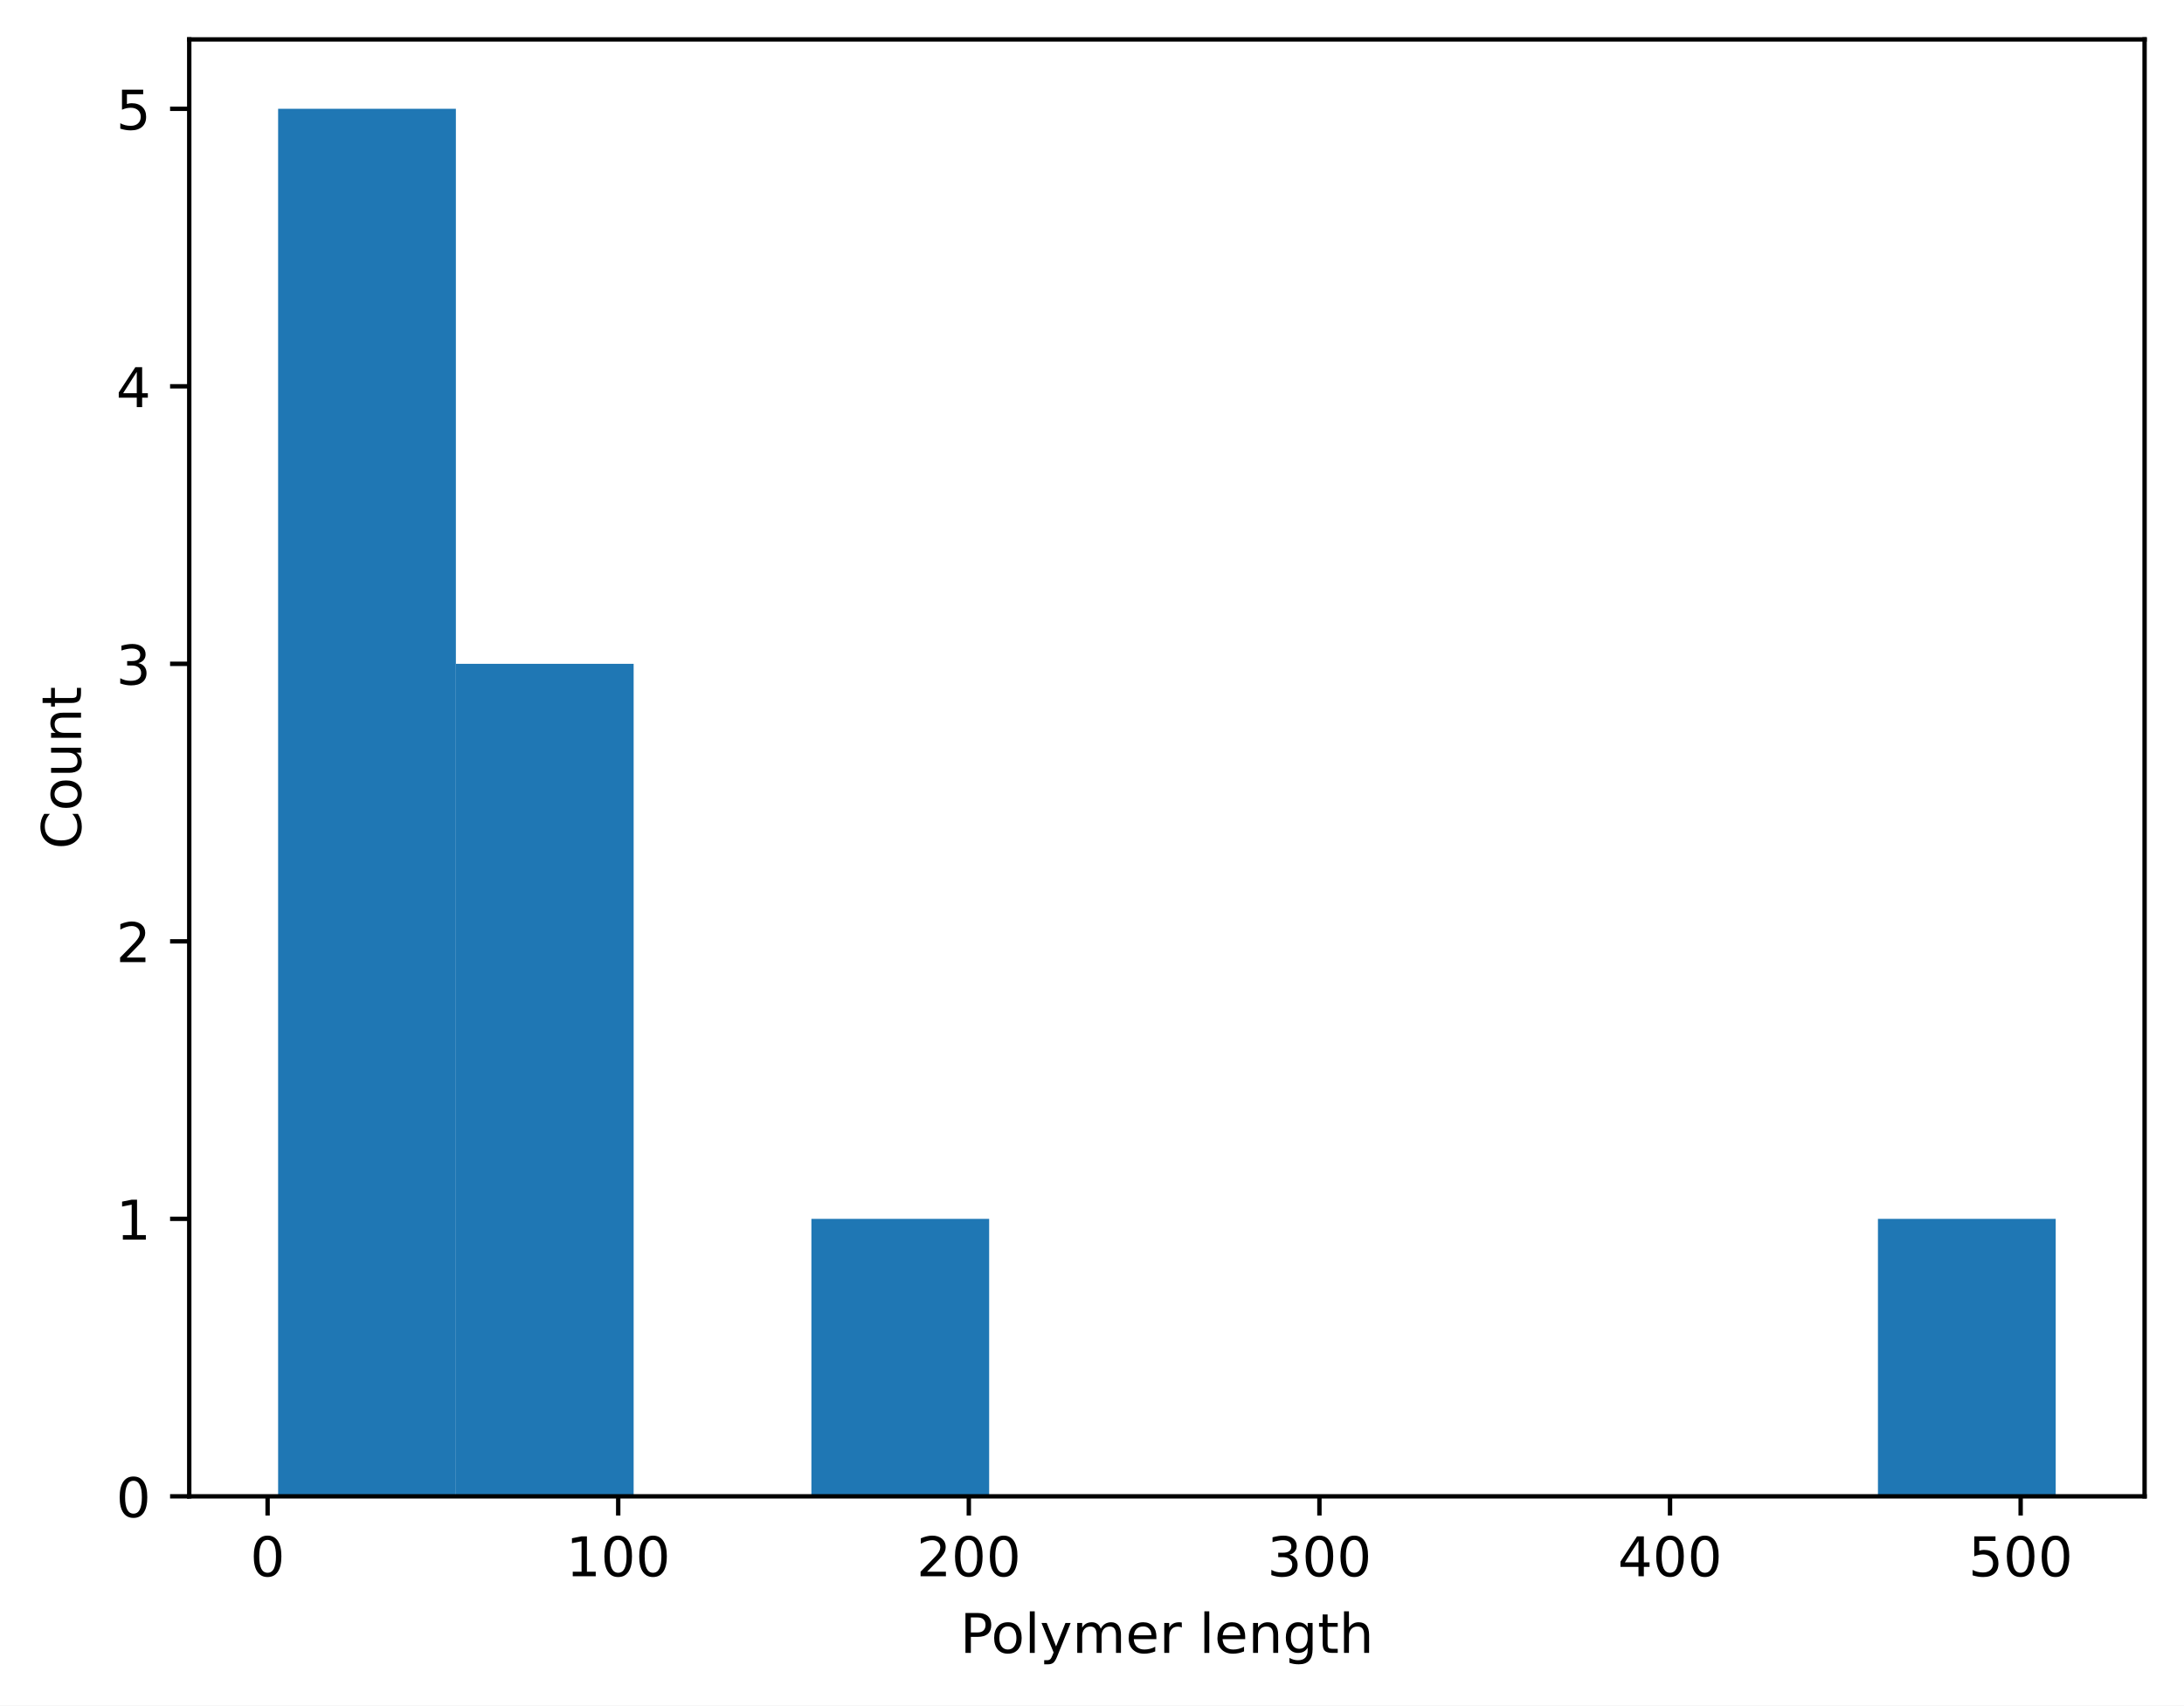
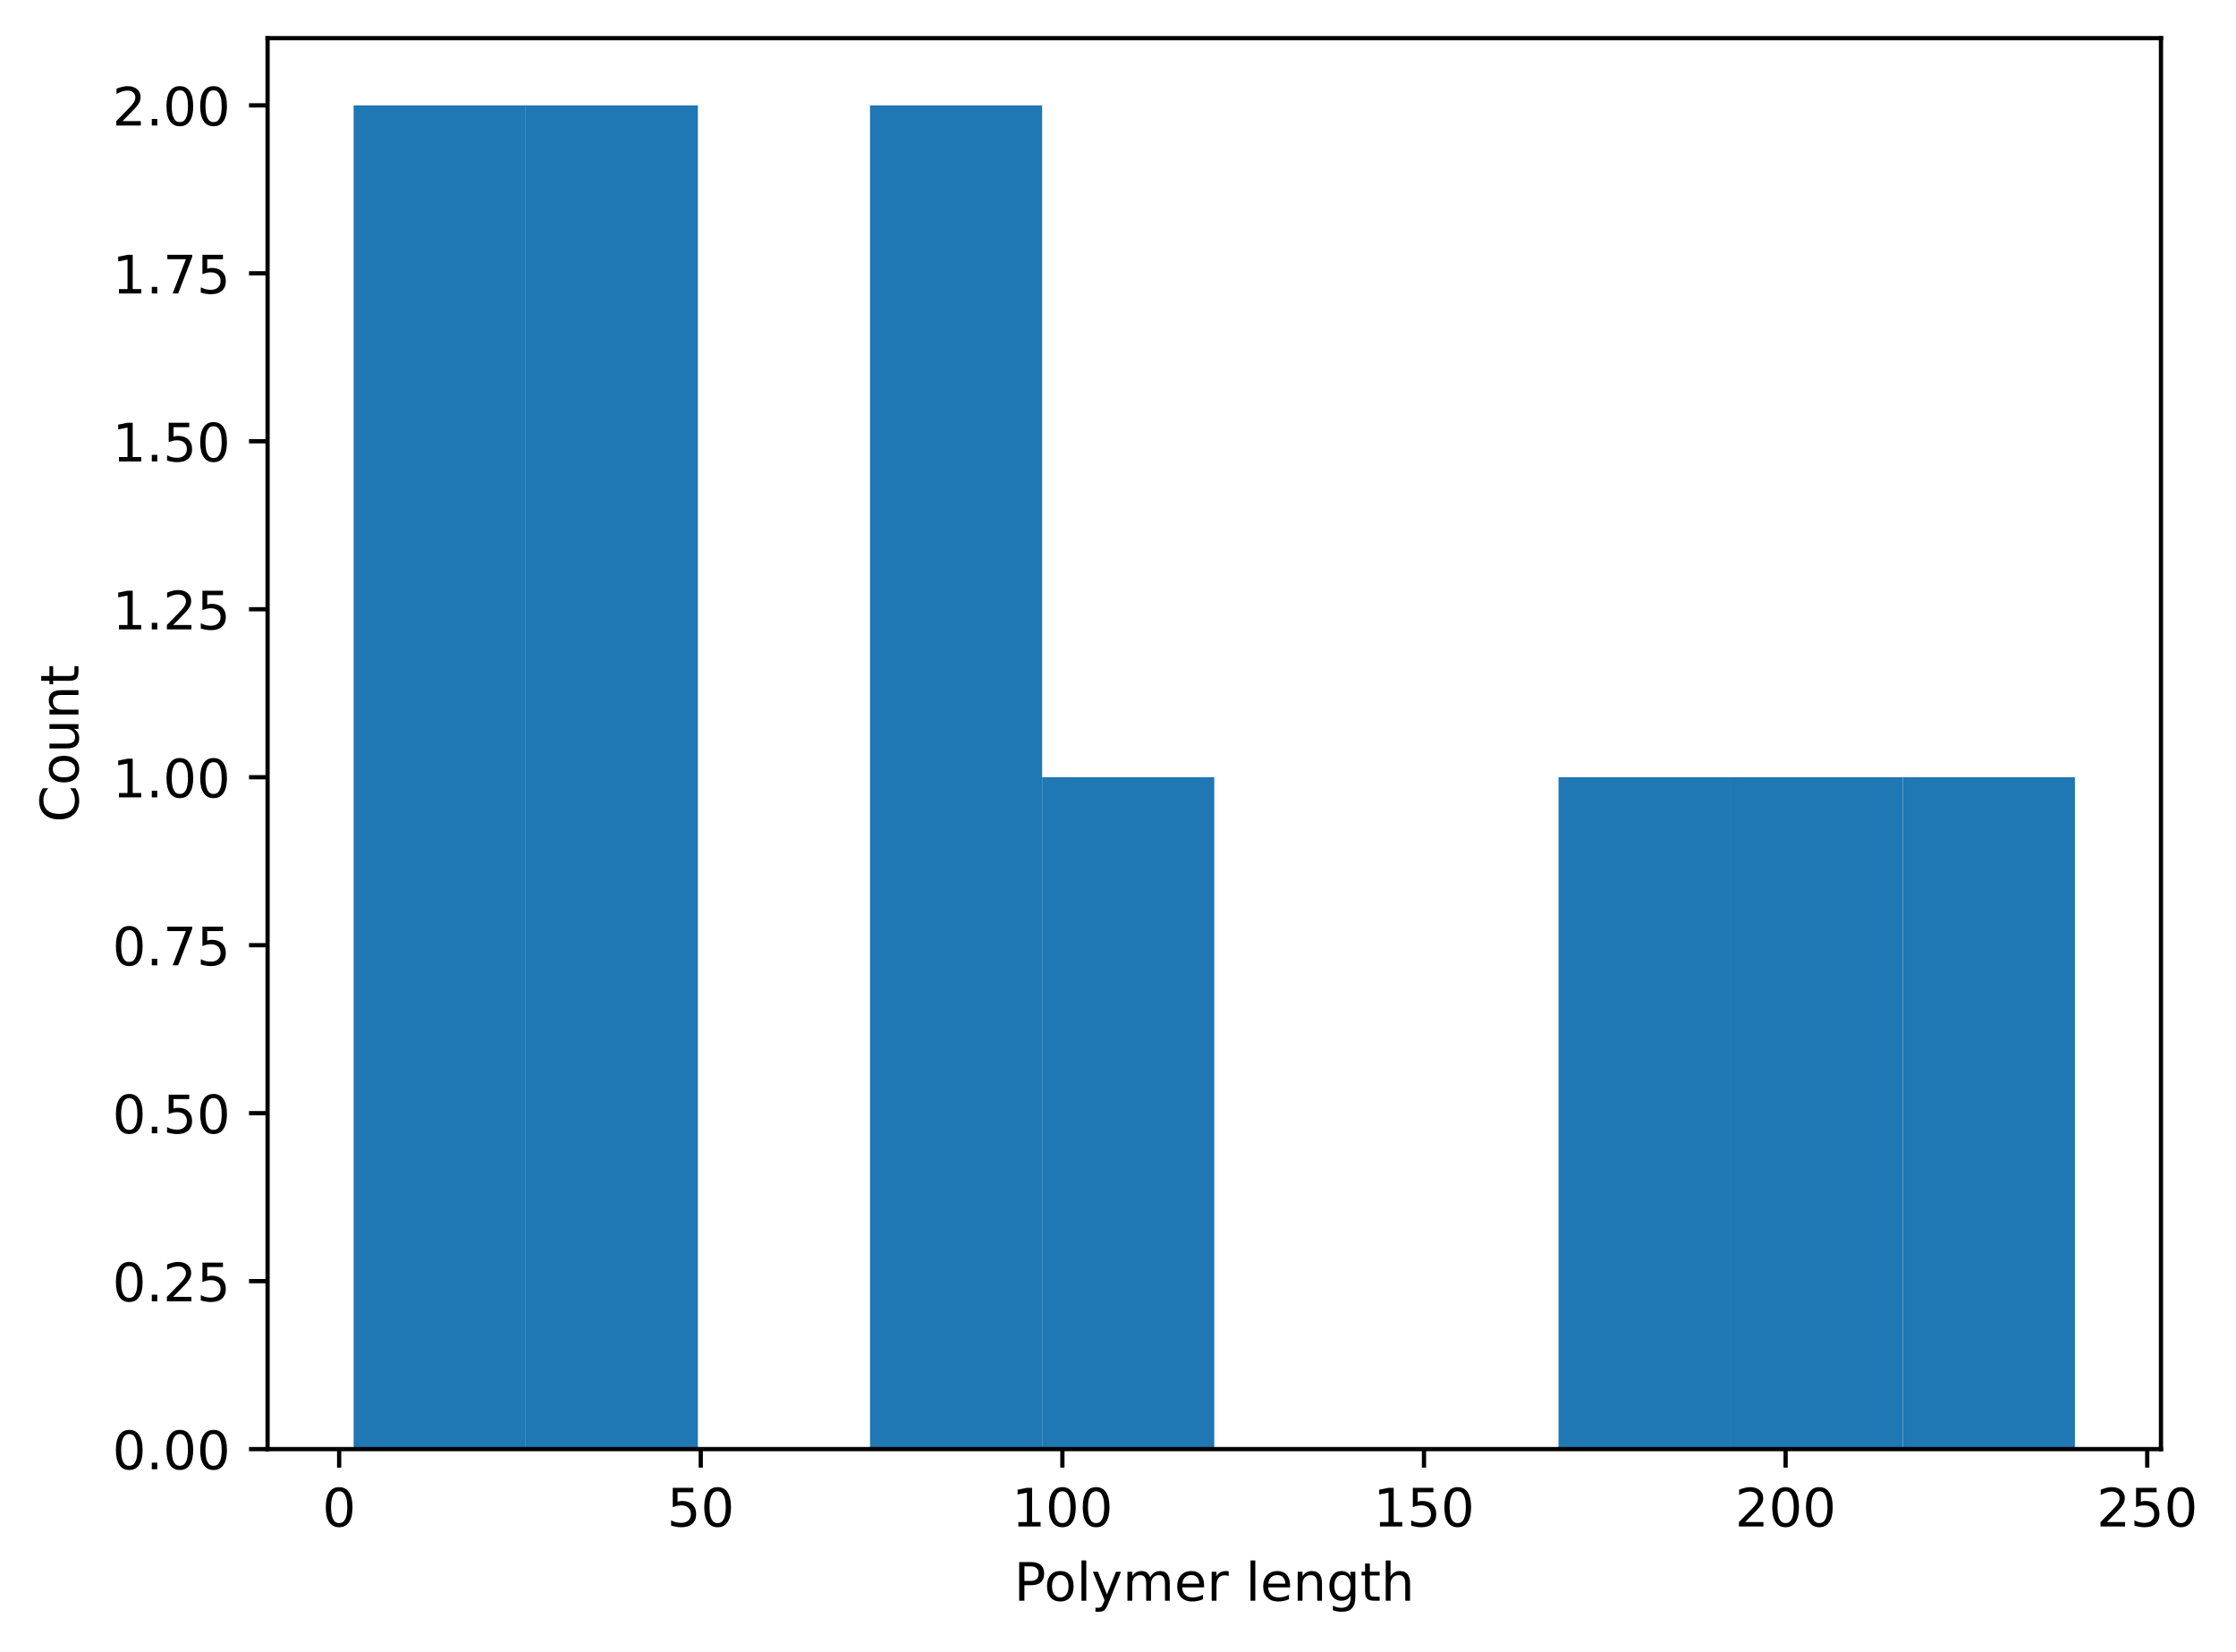
- <svg xmlns="http://www.w3.org/2000/svg" xmlns:xlink="http://www.w3.org/1999/xlink" width="398.882pt" height="311.513pt" viewBox="0 0 398.882 311.513" version="1.1">
+ <svg xmlns="http://www.w3.org/2000/svg" xmlns:xlink="http://www.w3.org/1999/xlink" width="421.738pt" height="311.513pt" viewBox="0 0 421.738 311.513" version="1.1">
  <defs>
    <style type="text/css">*{stroke-linejoin: round; stroke-linecap: butt}</style>
  </defs>
  <g id="figure_1">
    <g id="patch_1">
-       <path d="M 0 311.513  L 398.882 311.513  L 398.882 0  L 0 0  z " style="fill: #ffffff" />
+       <path d="M 0 311.513  L 421.738 311.513  L 421.738 0  L 0 0  z " style="fill: #ffffff" />
    </g>
    <g id="axes_1">
      <g id="patch_2">
-         <path d="M 34.562 273.312  L 391.683 273.312  L 391.683 7.2  L 34.562 7.2  z " style="fill: #ffffff" />
+         <path d="M 50.466 273.312  L 407.586 273.312  L 407.586 7.2  L 50.466 7.2  z " style="fill: #ffffff" />
      </g>
      <g id="patch_3">
-         <path d="M 50.795 273.312  L 83.261 273.312  L 83.261 19.872  L 50.795 19.872  z " clip-path="url(#paf81ee8066)" style="fill: #1f77b4" />
+         <path d="M 66.698 273.312  L 99.164 273.312  L 99.164 19.872  L 66.698 19.872  z " clip-path="url(#p377c9c1993)" style="fill: #1f77b4" />
      </g>
      <g id="patch_4">
-         <path d="M 83.261 273.312  L 115.726 273.312  L 115.726 121.248  L 83.261 121.248  z " clip-path="url(#paf81ee8066)" style="fill: #1f77b4" />
+         <path d="M 99.164 273.312  L 131.629 273.312  L 131.629 19.872  L 99.164 19.872  z " clip-path="url(#p377c9c1993)" style="fill: #1f77b4" />
      </g>
      <g id="patch_5">
-         <path d="M 115.726 273.312  L 148.192 273.312  L 148.192 273.312  L 115.726 273.312  z " clip-path="url(#paf81ee8066)" style="fill: #1f77b4" />
+         <path d="M 131.629 273.312  L 164.095 273.312  L 164.095 273.312  L 131.629 273.312  z " clip-path="url(#p377c9c1993)" style="fill: #1f77b4" />
      </g>
      <g id="patch_6">
-         <path d="M 148.192 273.312  L 180.657 273.312  L 180.657 222.624  L 148.192 222.624  z " clip-path="url(#paf81ee8066)" style="fill: #1f77b4" />
+         <path d="M 164.095 273.312  L 196.56 273.312  L 196.56 19.872  L 164.095 19.872  z " clip-path="url(#p377c9c1993)" style="fill: #1f77b4" />
      </g>
      <g id="patch_7">
-         <path d="M 180.657 273.312  L 213.123 273.312  L 213.123 273.312  L 180.657 273.312  z " clip-path="url(#paf81ee8066)" style="fill: #1f77b4" />
+         <path d="M 196.56 273.312  L 229.026 273.312  L 229.026 146.592  L 196.56 146.592  z " clip-path="url(#p377c9c1993)" style="fill: #1f77b4" />
      </g>
      <g id="patch_8">
-         <path d="M 213.123 273.312  L 245.588 273.312  L 245.588 273.312  L 213.123 273.312  z " clip-path="url(#paf81ee8066)" style="fill: #1f77b4" />
+         <path d="M 229.026 273.312  L 261.491 273.312  L 261.491 273.312  L 229.026 273.312  z " clip-path="url(#p377c9c1993)" style="fill: #1f77b4" />
      </g>
      <g id="patch_9">
-         <path d="M 245.588 273.312  L 278.053 273.312  L 278.053 273.312  L 245.588 273.312  z " clip-path="url(#paf81ee8066)" style="fill: #1f77b4" />
+         <path d="M 261.491 273.312  L 293.957 273.312  L 293.957 273.312  L 261.491 273.312  z " clip-path="url(#p377c9c1993)" style="fill: #1f77b4" />
      </g>
      <g id="patch_10">
-         <path d="M 278.053 273.312  L 310.519 273.312  L 310.519 273.312  L 278.053 273.312  z " clip-path="url(#paf81ee8066)" style="fill: #1f77b4" />
+         <path d="M 293.957 273.312  L 326.422 273.312  L 326.422 146.592  L 293.957 146.592  z " clip-path="url(#p377c9c1993)" style="fill: #1f77b4" />
      </g>
      <g id="patch_11">
-         <path d="M 310.519 273.312  L 342.984 273.312  L 342.984 273.312  L 310.519 273.312  z " clip-path="url(#paf81ee8066)" style="fill: #1f77b4" />
+         <path d="M 326.422 273.312  L 358.887 273.312  L 358.887 146.592  L 326.422 146.592  z " clip-path="url(#p377c9c1993)" style="fill: #1f77b4" />
      </g>
      <g id="patch_12">
-         <path d="M 342.984 273.312  L 375.45 273.312  L 375.45 222.624  L 342.984 222.624  z " clip-path="url(#paf81ee8066)" style="fill: #1f77b4" />
+         <path d="M 358.887 273.312  L 391.353 273.312  L 391.353 146.592  L 358.887 146.592  z " clip-path="url(#p377c9c1993)" style="fill: #1f77b4" />
      </g>
      <g id="matplotlib.axis_1">
        <g id="xtick_1">
          <g id="line2d_1">
            <defs>
-               <path id="meeb3bba2ae" d="M 0 0  L 0 3.5  " style="stroke: #000000; stroke-width: 0.8" />
+               <path id="mdad4466652" d="M 0 0  L 0 3.5  " style="stroke: #000000; stroke-width: 0.8" />
            </defs>
            <g>
-               <use xlink:href="#meeb3bba2ae" x="48.874" y="273.312" style="stroke: #000000; stroke-width: 0.8" />
+               <use xlink:href="#mdad4466652" x="63.97" y="273.312" style="stroke: #000000; stroke-width: 0.8" />
            </g>
          </g>
          <g id="text_1">
-             <g transform="translate(45.69294 287.9097) scale(0.1 -0.1)">
+             <g transform="translate(60.78891 287.9097) scale(0.1 -0.1)">
              <defs>
                <path id="DejaVuSans-13" d="M 2034 4250  Q 1547 4250 1301 3770  Q 1056 3291 1056 2328  Q 1056 1369 1301 889  Q 1547 409 2034 409  Q 2525 409 2770 889  Q 3016 1369 3016 2328  Q 3016 3291 2770 3770  Q 2525 4250 2034 4250  z M 2034 4750  Q 2819 4750 3233 4129  Q 3647 3509 3647 2328  Q 3647 1150 3233 529  Q 2819 -91 2034 -91  Q 1250 -91 836 529  Q 422 1150 422 2328  Q 422 3509 836 4129  Q 1250 4750 2034 4750  z " transform="scale(0.015625)" />
              </defs>
              <use xlink:href="#DejaVuSans-13" />
            </g>
          </g>
        </g>
        <g id="xtick_2">
          <g id="line2d_2">
            <g>
-               <use xlink:href="#meeb3bba2ae" x="112.909" y="273.312" style="stroke: #000000; stroke-width: 0.8" />
+               <use xlink:href="#mdad4466652" x="132.175" y="273.312" style="stroke: #000000; stroke-width: 0.8" />
            </g>
          </g>
          <g id="text_2">
-             <g transform="translate(103.3649 287.9097) scale(0.1 -0.1)">
+             <g transform="translate(125.8124 287.9097) scale(0.1 -0.1)">
+               <defs>
+                 <path id="DejaVuSans-18" d="M 691 4666  L 3169 4666  L 3169 4134  L 1269 4134  L 1269 2991  Q 1406 3038 1543 3061  Q 1681 3084 1819 3084  Q 2600 3084 3056 2656  Q 3513 2228 3513 1497  Q 3513 744 3044 326  Q 2575 -91 1722 -91  Q 1428 -91 1123 -41  Q 819 9 494 109  L 494 744  Q 775 591 1075 516  Q 1375 441 1709 441  Q 2250 441 2565 725  Q 2881 1009 2881 1497  Q 2881 1984 2565 2268  Q 2250 2553 1709 2553  Q 1456 2553 1204 2497  Q 953 2441 691 2322  L 691 4666  z " transform="scale(0.015625)" />
+               </defs>
+               <use xlink:href="#DejaVuSans-18" />
+               <use xlink:href="#DejaVuSans-13" transform="translate(63.625 0)" />
+             </g>
+           </g>
+         </g>
+         <g id="xtick_3">
+           <g id="line2d_3">
+             <g>
+               <use xlink:href="#mdad4466652" x="200.38" y="273.312" style="stroke: #000000; stroke-width: 0.8" />
+             </g>
+           </g>
+           <g id="text_3">
+             <g transform="translate(190.8359 287.9097) scale(0.1 -0.1)">
              <defs>
                <path id="DejaVuSans-14" d="M 794 531  L 1825 531  L 1825 4091  L 703 3866  L 703 4441  L 1819 4666  L 2450 4666  L 2450 531  L 3481 531  L 3481 0  L 794 0  L 794 531  z " transform="scale(0.015625)" />
              </defs>
              <use xlink:href="#DejaVuSans-14" />
              <use xlink:href="#DejaVuSans-13" transform="translate(63.625 0)" />
              <use xlink:href="#DejaVuSans-13" transform="translate(127.25 0)" />
            </g>
          </g>
        </g>
-         <g id="xtick_3">
-           <g id="line2d_3">
-             <g>
-               <use xlink:href="#meeb3bba2ae" x="176.943" y="273.312" style="stroke: #000000; stroke-width: 0.8" />
-             </g>
-           </g>
-           <g id="text_3">
-             <g transform="translate(167.3993 287.9097) scale(0.1 -0.1)">
+         <g id="xtick_4">
+           <g id="line2d_4">
+             <g>
+               <use xlink:href="#mdad4466652" x="268.584" y="273.312" style="stroke: #000000; stroke-width: 0.8" />
+             </g>
+           </g>
+           <g id="text_4">
+             <g transform="translate(259.0406 287.9097) scale(0.1 -0.1)">
+               <use xlink:href="#DejaVuSans-14" />
+               <use xlink:href="#DejaVuSans-18" transform="translate(63.625 0)" />
+               <use xlink:href="#DejaVuSans-13" transform="translate(127.25 0)" />
+             </g>
+           </g>
+         </g>
+         <g id="xtick_5">
+           <g id="line2d_5">
+             <g>
+               <use xlink:href="#mdad4466652" x="336.789" y="273.312" style="stroke: #000000; stroke-width: 0.8" />
+             </g>
+           </g>
+           <g id="text_5">
+             <g transform="translate(327.2454 287.9097) scale(0.1 -0.1)">
              <defs>
                <path id="DejaVuSans-15" d="M 1228 531  L 3431 531  L 3431 0  L 469 0  L 469 531  Q 828 903 1448 1529  Q 2069 2156 2228 2338  Q 2531 2678 2651 2914  Q 2772 3150 2772 3378  Q 2772 3750 2511 3984  Q 2250 4219 1831 4219  Q 1534 4219 1204 4116  Q 875 4013 500 3803  L 500 4441  Q 881 4594 1212 4672  Q 1544 4750 1819 4750  Q 2544 4750 2975 4387  Q 3406 4025 3406 3419  Q 3406 3131 3298 2873  Q 3191 2616 2906 2266  Q 2828 2175 2409 1742  Q 1991 1309 1228 531  z " transform="scale(0.015625)" />
              </defs>
              <use xlink:href="#DejaVuSans-15" />
              <use xlink:href="#DejaVuSans-13" transform="translate(63.625 0)" />
              <use xlink:href="#DejaVuSans-13" transform="translate(127.25 0)" />
            </g>
          </g>
        </g>
-         <g id="xtick_4">
-           <g id="line2d_4">
-             <g>
-               <use xlink:href="#meeb3bba2ae" x="240.977" y="273.312" style="stroke: #000000; stroke-width: 0.8" />
-             </g>
-           </g>
-           <g id="text_4">
-             <g transform="translate(231.4337 287.9097) scale(0.1 -0.1)">
-               <defs>
-                 <path id="DejaVuSans-16" d="M 2597 2516  Q 3050 2419 3304 2112  Q 3559 1806 3559 1356  Q 3559 666 3084 287  Q 2609 -91 1734 -91  Q 1441 -91 1130 -33  Q 819 25 488 141  L 488 750  Q 750 597 1062 519  Q 1375 441 1716 441  Q 2309 441 2620 675  Q 2931 909 2931 1356  Q 2931 1769 2642 2001  Q 2353 2234 1838 2234  L 1294 2234  L 1294 2753  L 1863 2753  Q 2328 2753 2575 2939  Q 2822 3125 2822 3475  Q 2822 3834 2567 4026  Q 2313 4219 1838 4219  Q 1578 4219 1281 4162  Q 984 4106 628 3988  L 628 4550  Q 988 4650 1302 4700  Q 1616 4750 1894 4750  Q 2613 4750 3031 4423  Q 3450 4097 3450 3541  Q 3450 3153 3228 2886  Q 3006 2619 2597 2516  z " transform="scale(0.015625)" />
-               </defs>
-               <use xlink:href="#DejaVuSans-16" />
-               <use xlink:href="#DejaVuSans-13" transform="translate(63.625 0)" />
-               <use xlink:href="#DejaVuSans-13" transform="translate(127.25 0)" />
-             </g>
-           </g>
-         </g>
-         <g id="xtick_5">
-           <g id="line2d_5">
-             <g>
-               <use xlink:href="#meeb3bba2ae" x="305.012" y="273.312" style="stroke: #000000; stroke-width: 0.8" />
-             </g>
-           </g>
-           <g id="text_5">
-             <g transform="translate(295.4682 287.9097) scale(0.1 -0.1)">
-               <defs>
-                 <path id="DejaVuSans-17" d="M 2419 4116  L 825 1625  L 2419 1625  L 2419 4116  z M 2253 4666  L 3047 4666  L 3047 1625  L 3713 1625  L 3713 1100  L 3047 1100  L 3047 0  L 2419 0  L 2419 1100  L 313 1100  L 313 1709  L 2253 4666  z " transform="scale(0.015625)" />
-               </defs>
-               <use xlink:href="#DejaVuSans-17" />
-               <use xlink:href="#DejaVuSans-13" transform="translate(63.625 0)" />
-               <use xlink:href="#DejaVuSans-13" transform="translate(127.25 0)" />
-             </g>
-           </g>
-         </g>
        <g id="xtick_6">
          <g id="line2d_6">
            <g>
-               <use xlink:href="#meeb3bba2ae" x="369.046" y="273.312" style="stroke: #000000; stroke-width: 0.8" />
+               <use xlink:href="#mdad4466652" x="404.994" y="273.312" style="stroke: #000000; stroke-width: 0.8" />
            </g>
          </g>
          <g id="text_6">
-             <g transform="translate(359.5026 287.9097) scale(0.1 -0.1)">
-               <defs>
-                 <path id="DejaVuSans-18" d="M 691 4666  L 3169 4666  L 3169 4134  L 1269 4134  L 1269 2991  Q 1406 3038 1543 3061  Q 1681 3084 1819 3084  Q 2600 3084 3056 2656  Q 3513 2228 3513 1497  Q 3513 744 3044 326  Q 2575 -91 1722 -91  Q 1428 -91 1123 -41  Q 819 9 494 109  L 494 744  Q 775 591 1075 516  Q 1375 441 1709 441  Q 2250 441 2565 725  Q 2881 1009 2881 1497  Q 2881 1984 2565 2268  Q 2250 2553 1709 2553  Q 1456 2553 1204 2497  Q 953 2441 691 2322  L 691 4666  z " transform="scale(0.015625)" />
-               </defs>
-               <use xlink:href="#DejaVuSans-18" />
-               <use xlink:href="#DejaVuSans-13" transform="translate(63.625 0)" />
+             <g transform="translate(395.4501 287.9097) scale(0.1 -0.1)">
+               <use xlink:href="#DejaVuSans-15" />
+               <use xlink:href="#DejaVuSans-18" transform="translate(63.625 0)" />
              <use xlink:href="#DejaVuSans-13" transform="translate(127.25 0)" />
            </g>
          </g>
        </g>
        <g id="text_7">
-           <g transform="translate(175.3491 301.9104) scale(0.1 -0.1)">
+           <g transform="translate(191.2522 301.9104) scale(0.1 -0.1)">
            <defs>
              <path id="DejaVuSans-33" d="M 1259 4147  L 1259 2394  L 2053 2394  Q 2494 2394 2734 2622  Q 2975 2850 2975 3272  Q 2975 3691 2734 3919  Q 2494 4147 2053 4147  L 1259 4147  z M 628 4666  L 2053 4666  Q 2838 4666 3239 4311  Q 3641 3956 3641 3272  Q 3641 2581 3239 2228  Q 2838 1875 2053 1875  L 1259 1875  L 1259 0  L 628 0  L 628 4666  z " transform="scale(0.015625)" />
              <path id="DejaVuSans-52" d="M 1959 3097  Q 1497 3097 1228 2736  Q 959 2375 959 1747  Q 959 1119 1226 758  Q 1494 397 1959 397  Q 2419 397 2687 759  Q 2956 1122 2956 1747  Q 2956 2369 2687 2733  Q 2419 3097 1959 3097  z M 1959 3584  Q 2709 3584 3137 3096  Q 3566 2609 3566 1747  Q 3566 888 3137 398  Q 2709 -91 1959 -91  Q 1206 -91 779 398  Q 353 888 353 1747  Q 353 2609 779 3096  Q 1206 3584 1959 3584  z " transform="scale(0.015625)" />
              <path id="DejaVuSans-4f" d="M 603 4863  L 1178 4863  L 1178 0  L 603 0  L 603 4863  z " transform="scale(0.015625)" />
              <path id="DejaVuSans-5c" d="M 2059 -325  Q 1816 -950 1584 -1140  Q 1353 -1331 966 -1331  L 506 -1331  L 506 -850  L 844 -850  Q 1081 -850 1212 -737  Q 1344 -625 1503 -206  L 1606 56  L 191 3500  L 800 3500  L 1894 763  L 2988 3500  L 3597 3500  L 2059 -325  z " transform="scale(0.015625)" />
              <path id="DejaVuSans-50" d="M 3328 2828  Q 3544 3216 3844 3400  Q 4144 3584 4550 3584  Q 5097 3584 5394 3201  Q 5691 2819 5691 2113  L 5691 0  L 5113 0  L 5113 2094  Q 5113 2597 4934 2840  Q 4756 3084 4391 3084  Q 3944 3084 3684 2787  Q 3425 2491 3425 1978  L 3425 0  L 2847 0  L 2847 2094  Q 2847 2600 2669 2842  Q 2491 3084 2119 3084  Q 1678 3084 1418 2786  Q 1159 2488 1159 1978  L 1159 0  L 581 0  L 581 3500  L 1159 3500  L 1159 2956  Q 1356 3278 1631 3431  Q 1906 3584 2284 3584  Q 2666 3584 2933 3390  Q 3200 3197 3328 2828  z " transform="scale(0.015625)" />
              <path id="DejaVuSans-48" d="M 3597 1894  L 3597 1613  L 953 1613  Q 991 1019 1311 708  Q 1631 397 2203 397  Q 2534 397 2845 478  Q 3156 559 3463 722  L 3463 178  Q 3153 47 2828 -22  Q 2503 -91 2169 -91  Q 1331 -91 842 396  Q 353 884 353 1716  Q 353 2575 817 3079  Q 1281 3584 2069 3584  Q 2775 3584 3186 3129  Q 3597 2675 3597 1894  z M 3022 2063  Q 3016 2534 2758 2815  Q 2500 3097 2075 3097  Q 1594 3097 1305 2825  Q 1016 2553 972 2059  L 3022 2063  z " transform="scale(0.015625)" />
              <path id="DejaVuSans-55" d="M 2631 2963  Q 2534 3019 2420 3045  Q 2306 3072 2169 3072  Q 1681 3072 1420 2755  Q 1159 2438 1159 1844  L 1159 0  L 581 0  L 581 3500  L 1159 3500  L 1159 2956  Q 1341 3275 1631 3429  Q 1922 3584 2338 3584  Q 2397 3584 2469 3576  Q 2541 3569 2628 3553  L 2631 2963  z " transform="scale(0.015625)" />
              <path id="DejaVuSans-3" transform="scale(0.015625)" />
              <path id="DejaVuSans-51" d="M 3513 2113  L 3513 0  L 2938 0  L 2938 2094  Q 2938 2591 2744 2837  Q 2550 3084 2163 3084  Q 1697 3084 1428 2787  Q 1159 2491 1159 1978  L 1159 0  L 581 0  L 581 3500  L 1159 3500  L 1159 2956  Q 1366 3272 1645 3428  Q 1925 3584 2291 3584  Q 2894 3584 3203 3211  Q 3513 2838 3513 2113  z " transform="scale(0.015625)" />
              <path id="DejaVuSans-4a" d="M 2906 1791  Q 2906 2416 2648 2759  Q 2391 3103 1925 3103  Q 1463 3103 1205 2759  Q 947 2416 947 1791  Q 947 1169 1205 825  Q 1463 481 1925 481  Q 2391 481 2648 825  Q 2906 1169 2906 1791  z M 3481 434  Q 3481 -459 3084 -895  Q 2688 -1331 1869 -1331  Q 1566 -1331 1297 -1286  Q 1028 -1241 775 -1147  L 775 -588  Q 1028 -725 1275 -790  Q 1522 -856 1778 -856  Q 2344 -856 2625 -561  Q 2906 -266 2906 331  L 2906 616  Q 2728 306 2450 153  Q 2172 0 1784 0  Q 1141 0 747 490  Q 353 981 353 1791  Q 353 2603 747 3093  Q 1141 3584 1784 3584  Q 2172 3584 2450 3431  Q 2728 3278 2906 2969  L 2906 3500  L 3481 3500  L 3481 434  z " transform="scale(0.015625)" />
              <path id="DejaVuSans-57" d="M 1172 4494  L 1172 3500  L 2356 3500  L 2356 3053  L 1172 3053  L 1172 1153  Q 1172 725 1289 603  Q 1406 481 1766 481  L 2356 481  L 2356 0  L 1766 0  Q 1100 0 847 248  Q 594 497 594 1153  L 594 3053  L 172 3053  L 172 3500  L 594 3500  L 594 4494  L 1172 4494  z " transform="scale(0.015625)" />
              <path id="DejaVuSans-4b" d="M 3513 2113  L 3513 0  L 2938 0  L 2938 2094  Q 2938 2591 2744 2837  Q 2550 3084 2163 3084  Q 1697 3084 1428 2787  Q 1159 2491 1159 1978  L 1159 0  L 581 0  L 581 4863  L 1159 4863  L 1159 2956  Q 1366 3272 1645 3428  Q 1925 3584 2291 3584  Q 2894 3584 3203 3211  Q 3513 2838 3513 2113  z " transform="scale(0.015625)" />
            </defs>
            <use xlink:href="#DejaVuSans-33" />
            <use xlink:href="#DejaVuSans-52" transform="translate(56.73438 0)" />
            <use xlink:href="#DejaVuSans-4f" transform="translate(117.9219 0)" />
            <use xlink:href="#DejaVuSans-5c" transform="translate(145.7031 0)" />
            <use xlink:href="#DejaVuSans-50" transform="translate(204.8906 0)" />
            <use xlink:href="#DejaVuSans-48" transform="translate(302.2969 0)" />
            <use xlink:href="#DejaVuSans-55" transform="translate(363.8281 0)" />
            <use xlink:href="#DejaVuSans-3" transform="translate(404.9375 0)" />
            <use xlink:href="#DejaVuSans-4f" transform="translate(436.7188 0)" />
            <use xlink:href="#DejaVuSans-48" transform="translate(464.5 0)" />
            <use xlink:href="#DejaVuSans-51" transform="translate(526.0312 0)" />
            <use xlink:href="#DejaVuSans-4a" transform="translate(589.4062 0)" />
            <use xlink:href="#DejaVuSans-57" transform="translate(652.8906 0)" />
            <use xlink:href="#DejaVuSans-4b" transform="translate(692.0938 0)" />
          </g>
        </g>
      </g>
      <g id="matplotlib.axis_2">
        <g id="ytick_1">
          <g id="line2d_7">
            <defs>
-               <path id="m51f9f50815" d="M 0 0  L -3.5 0  " style="stroke: #000000; stroke-width: 0.8" />
+               <path id="m8efa94ff01" d="M 0 0  L -3.5 0  " style="stroke: #000000; stroke-width: 0.8" />
            </defs>
            <g>
-               <use xlink:href="#m51f9f50815" x="34.562" y="273.312" style="stroke: #000000; stroke-width: 0.8" />
+               <use xlink:href="#m8efa94ff01" x="50.466" y="273.312" style="stroke: #000000; stroke-width: 0.8" />
            </g>
          </g>
          <g id="text_8">
            <g transform="translate(21.2 277.1108) scale(0.1 -0.1)">
-               <use xlink:href="#DejaVuSans-13" />
+               <defs>
+                 <path id="DejaVuSans-11" d="M 684 794  L 1344 794  L 1344 0  L 684 0  L 684 794  z " transform="scale(0.015625)" />
+               </defs>
+               <use xlink:href="#DejaVuSans-13" />
+               <use xlink:href="#DejaVuSans-11" transform="translate(63.625 0)" />
+               <use xlink:href="#DejaVuSans-13" transform="translate(95.40625 0)" />
+               <use xlink:href="#DejaVuSans-13" transform="translate(159.0312 0)" />
            </g>
          </g>
        </g>
        <g id="ytick_2">
          <g id="line2d_8">
            <g>
-               <use xlink:href="#m51f9f50815" x="34.562" y="222.624" style="stroke: #000000; stroke-width: 0.8" />
+               <use xlink:href="#m8efa94ff01" x="50.466" y="241.632" style="stroke: #000000; stroke-width: 0.8" />
            </g>
          </g>
          <g id="text_9">
-             <g transform="translate(21.2 226.4228) scale(0.1 -0.1)">
-               <use xlink:href="#DejaVuSans-14" />
+             <g transform="translate(21.2 245.4308) scale(0.1 -0.1)">
+               <use xlink:href="#DejaVuSans-13" />
+               <use xlink:href="#DejaVuSans-11" transform="translate(63.625 0)" />
+               <use xlink:href="#DejaVuSans-15" transform="translate(95.40625 0)" />
+               <use xlink:href="#DejaVuSans-18" transform="translate(159.0312 0)" />
            </g>
          </g>
        </g>
        <g id="ytick_3">
          <g id="line2d_9">
            <g>
-               <use xlink:href="#m51f9f50815" x="34.562" y="171.936" style="stroke: #000000; stroke-width: 0.8" />
+               <use xlink:href="#m8efa94ff01" x="50.466" y="209.952" style="stroke: #000000; stroke-width: 0.8" />
            </g>
          </g>
          <g id="text_10">
-             <g transform="translate(21.2 175.7348) scale(0.1 -0.1)">
-               <use xlink:href="#DejaVuSans-15" />
+             <g transform="translate(21.2 213.7508) scale(0.1 -0.1)">
+               <use xlink:href="#DejaVuSans-13" />
+               <use xlink:href="#DejaVuSans-11" transform="translate(63.625 0)" />
+               <use xlink:href="#DejaVuSans-18" transform="translate(95.40625 0)" />
+               <use xlink:href="#DejaVuSans-13" transform="translate(159.0312 0)" />
            </g>
          </g>
        </g>
        <g id="ytick_4">
          <g id="line2d_10">
            <g>
-               <use xlink:href="#m51f9f50815" x="34.562" y="121.248" style="stroke: #000000; stroke-width: 0.8" />
+               <use xlink:href="#m8efa94ff01" x="50.466" y="178.272" style="stroke: #000000; stroke-width: 0.8" />
            </g>
          </g>
          <g id="text_11">
-             <g transform="translate(21.2 125.0468) scale(0.1 -0.1)">
-               <use xlink:href="#DejaVuSans-16" />
+             <g transform="translate(21.2 182.0708) scale(0.1 -0.1)">
+               <defs>
+                 <path id="DejaVuSans-1a" d="M 525 4666  L 3525 4666  L 3525 4397  L 1831 0  L 1172 0  L 2766 4134  L 525 4134  L 525 4666  z " transform="scale(0.015625)" />
+               </defs>
+               <use xlink:href="#DejaVuSans-13" />
+               <use xlink:href="#DejaVuSans-11" transform="translate(63.625 0)" />
+               <use xlink:href="#DejaVuSans-1a" transform="translate(95.40625 0)" />
+               <use xlink:href="#DejaVuSans-18" transform="translate(159.0312 0)" />
            </g>
          </g>
        </g>
        <g id="ytick_5">
          <g id="line2d_11">
            <g>
-               <use xlink:href="#m51f9f50815" x="34.562" y="70.56" style="stroke: #000000; stroke-width: 0.8" />
+               <use xlink:href="#m8efa94ff01" x="50.466" y="146.592" style="stroke: #000000; stroke-width: 0.8" />
            </g>
          </g>
          <g id="text_12">
-             <g transform="translate(21.2 74.35883) scale(0.1 -0.1)">
-               <use xlink:href="#DejaVuSans-17" />
+             <g transform="translate(21.2 150.3908) scale(0.1 -0.1)">
+               <use xlink:href="#DejaVuSans-14" />
+               <use xlink:href="#DejaVuSans-11" transform="translate(63.625 0)" />
+               <use xlink:href="#DejaVuSans-13" transform="translate(95.40625 0)" />
+               <use xlink:href="#DejaVuSans-13" transform="translate(159.0312 0)" />
            </g>
          </g>
        </g>
        <g id="ytick_6">
          <g id="line2d_12">
            <g>
-               <use xlink:href="#m51f9f50815" x="34.562" y="19.872" style="stroke: #000000; stroke-width: 0.8" />
+               <use xlink:href="#m8efa94ff01" x="50.466" y="114.912" style="stroke: #000000; stroke-width: 0.8" />
            </g>
          </g>
          <g id="text_13">
+             <g transform="translate(21.2 118.7108) scale(0.1 -0.1)">
+               <use xlink:href="#DejaVuSans-14" />
+               <use xlink:href="#DejaVuSans-11" transform="translate(63.625 0)" />
+               <use xlink:href="#DejaVuSans-15" transform="translate(95.40625 0)" />
+               <use xlink:href="#DejaVuSans-18" transform="translate(159.0312 0)" />
+             </g>
+           </g>
+         </g>
+         <g id="ytick_7">
+           <g id="line2d_13">
+             <g>
+               <use xlink:href="#m8efa94ff01" x="50.466" y="83.232" style="stroke: #000000; stroke-width: 0.8" />
+             </g>
+           </g>
+           <g id="text_14">
+             <g transform="translate(21.2 87.03083) scale(0.1 -0.1)">
+               <use xlink:href="#DejaVuSans-14" />
+               <use xlink:href="#DejaVuSans-11" transform="translate(63.625 0)" />
+               <use xlink:href="#DejaVuSans-18" transform="translate(95.40625 0)" />
+               <use xlink:href="#DejaVuSans-13" transform="translate(159.0312 0)" />
+             </g>
+           </g>
+         </g>
+         <g id="ytick_8">
+           <g id="line2d_14">
+             <g>
+               <use xlink:href="#m8efa94ff01" x="50.466" y="51.552" style="stroke: #000000; stroke-width: 0.8" />
+             </g>
+           </g>
+           <g id="text_15">
+             <g transform="translate(21.2 55.35083) scale(0.1 -0.1)">
+               <use xlink:href="#DejaVuSans-14" />
+               <use xlink:href="#DejaVuSans-11" transform="translate(63.625 0)" />
+               <use xlink:href="#DejaVuSans-1a" transform="translate(95.40625 0)" />
+               <use xlink:href="#DejaVuSans-18" transform="translate(159.0312 0)" />
+             </g>
+           </g>
+         </g>
+         <g id="ytick_9">
+           <g id="line2d_15">
+             <g>
+               <use xlink:href="#m8efa94ff01" x="50.466" y="19.872" style="stroke: #000000; stroke-width: 0.8" />
+             </g>
+           </g>
+           <g id="text_16">
            <g transform="translate(21.2 23.67083) scale(0.1 -0.1)">
-               <use xlink:href="#DejaVuSans-18" />
-             </g>
-           </g>
-         </g>
-         <g id="text_14">
+               <use xlink:href="#DejaVuSans-15" />
+               <use xlink:href="#DejaVuSans-11" transform="translate(63.625 0)" />
+               <use xlink:href="#DejaVuSans-13" transform="translate(95.40625 0)" />
+               <use xlink:href="#DejaVuSans-13" transform="translate(159.0312 0)" />
+             </g>
+           </g>
+         </g>
+         <g id="text_17">
          <g transform="translate(14.79766 155.1044) rotate(-90) scale(0.1 -0.1)">
            <defs>
              <path id="DejaVuSans-26" d="M 4122 4306  L 4122 3641  Q 3803 3938 3442 4084  Q 3081 4231 2675 4231  Q 1875 4231 1450 3742  Q 1025 3253 1025 2328  Q 1025 1406 1450 917  Q 1875 428 2675 428  Q 3081 428 3442 575  Q 3803 722 4122 1019  L 4122 359  Q 3791 134 3420 21  Q 3050 -91 2638 -91  Q 1578 -91 968 557  Q 359 1206 359 2328  Q 359 3453 968 4101  Q 1578 4750 2638 4750  Q 3056 4750 3426 4639  Q 3797 4528 4122 4306  z " transform="scale(0.015625)" />
              <path id="DejaVuSans-58" d="M 544 1381  L 544 3500  L 1119 3500  L 1119 1403  Q 1119 906 1312 657  Q 1506 409 1894 409  Q 2359 409 2629 706  Q 2900 1003 2900 1516  L 2900 3500  L 3475 3500  L 3475 0  L 2900 0  L 2900 538  Q 2691 219 2414 64  Q 2138 -91 1772 -91  Q 1169 -91 856 284  Q 544 659 544 1381  z M 1991 3584  L 1991 3584  z " transform="scale(0.015625)" />
            </defs>
            <use xlink:href="#DejaVuSans-26" />
            <use xlink:href="#DejaVuSans-52" transform="translate(69.82812 0)" />
            <use xlink:href="#DejaVuSans-58" transform="translate(131.0156 0)" />
            <use xlink:href="#DejaVuSans-51" transform="translate(194.3906 0)" />
            <use xlink:href="#DejaVuSans-57" transform="translate(257.7656 0)" />
          </g>
        </g>
      </g>
      <g id="patch_13">
-         <path d="M 34.562 273.312  L 34.562 7.2  " style="fill: none; stroke: #000000; stroke-width: 0.8; stroke-linejoin: miter; stroke-linecap: square" />
+         <path d="M 50.466 273.312  L 50.466 7.2  " style="fill: none; stroke: #000000; stroke-width: 0.8; stroke-linejoin: miter; stroke-linecap: square" />
      </g>
      <g id="patch_14">
-         <path d="M 391.683 273.312  L 391.683 7.2  " style="fill: none; stroke: #000000; stroke-width: 0.8; stroke-linejoin: miter; stroke-linecap: square" />
+         <path d="M 407.586 273.312  L 407.586 7.2  " style="fill: none; stroke: #000000; stroke-width: 0.8; stroke-linejoin: miter; stroke-linecap: square" />
      </g>
      <g id="patch_15">
-         <path d="M 34.562 273.312  L 391.683 273.312  " style="fill: none; stroke: #000000; stroke-width: 0.8; stroke-linejoin: miter; stroke-linecap: square" />
+         <path d="M 50.466 273.312  L 407.586 273.312  " style="fill: none; stroke: #000000; stroke-width: 0.8; stroke-linejoin: miter; stroke-linecap: square" />
      </g>
      <g id="patch_16">
-         <path d="M 34.562 7.2  L 391.683 7.2  " style="fill: none; stroke: #000000; stroke-width: 0.8; stroke-linejoin: miter; stroke-linecap: square" />
+         <path d="M 50.466 7.2  L 407.586 7.2  " style="fill: none; stroke: #000000; stroke-width: 0.8; stroke-linejoin: miter; stroke-linecap: square" />
      </g>
    </g>
  </g>
  <defs>
-     <clipPath id="paf81ee8066">
-       <rect x="34.562" y="7.2" width="357.12" height="266.112" />
+     <clipPath id="p377c9c1993">
+       <rect x="50.466" y="7.2" width="357.12" height="266.112" />
    </clipPath>
  </defs>
</svg>
